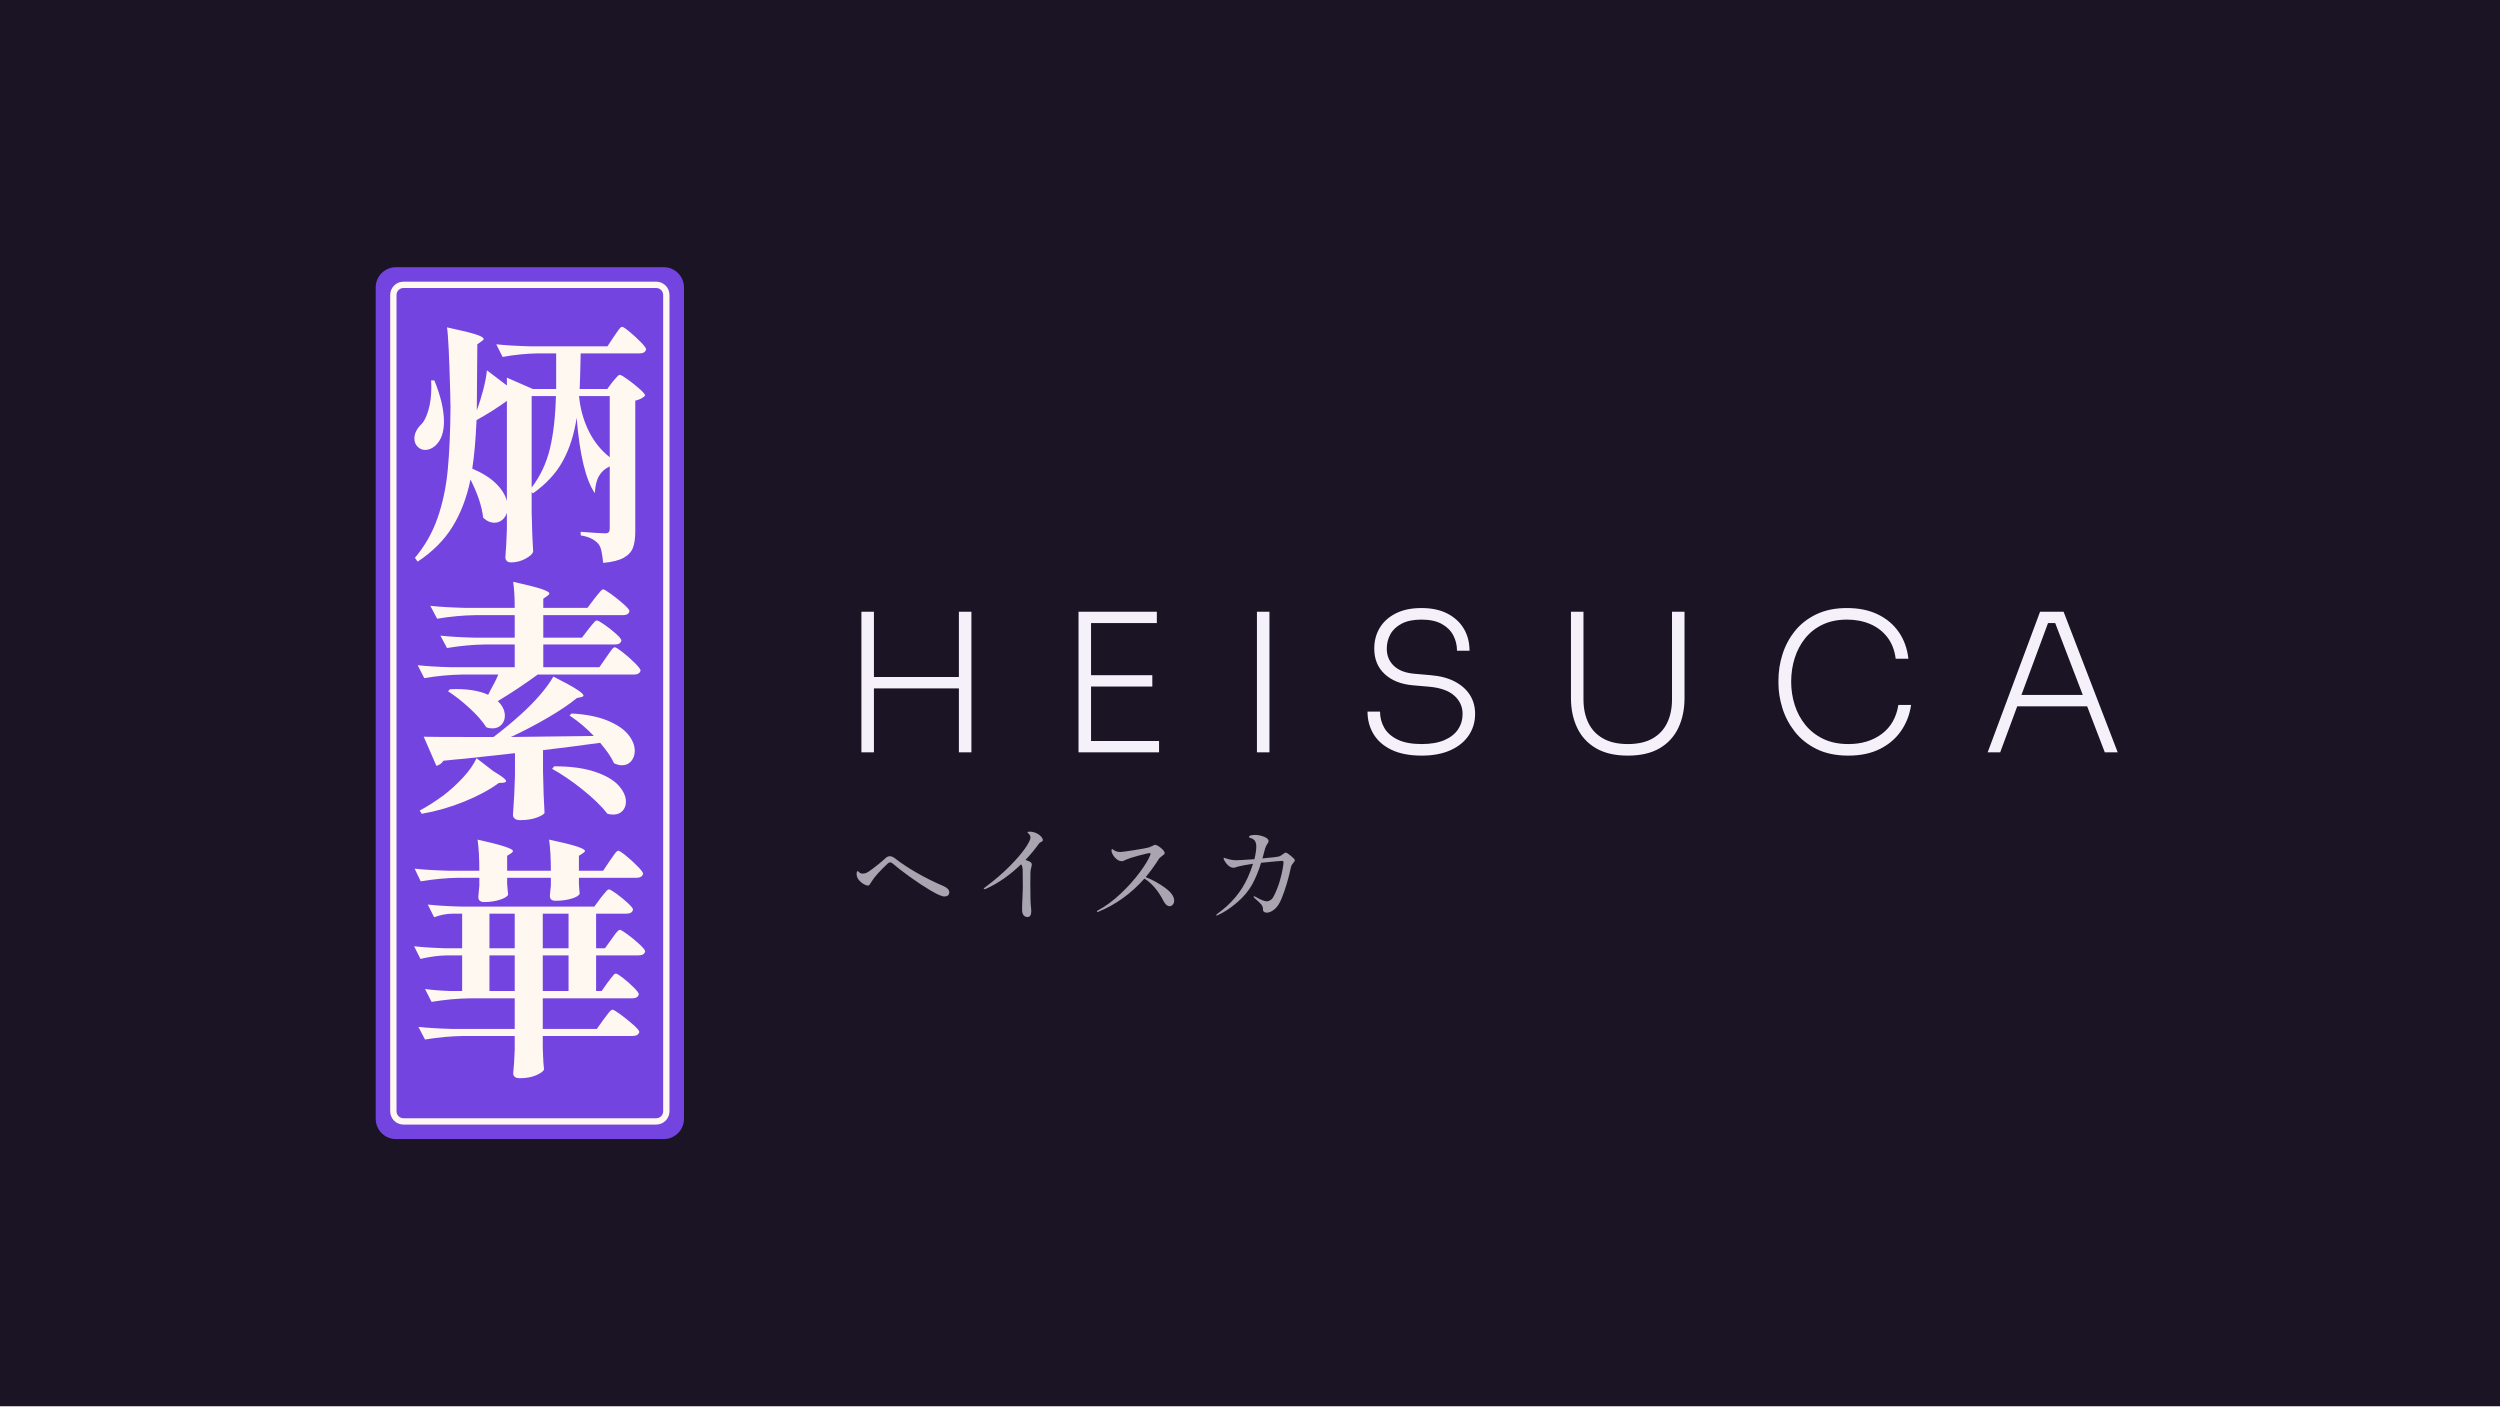
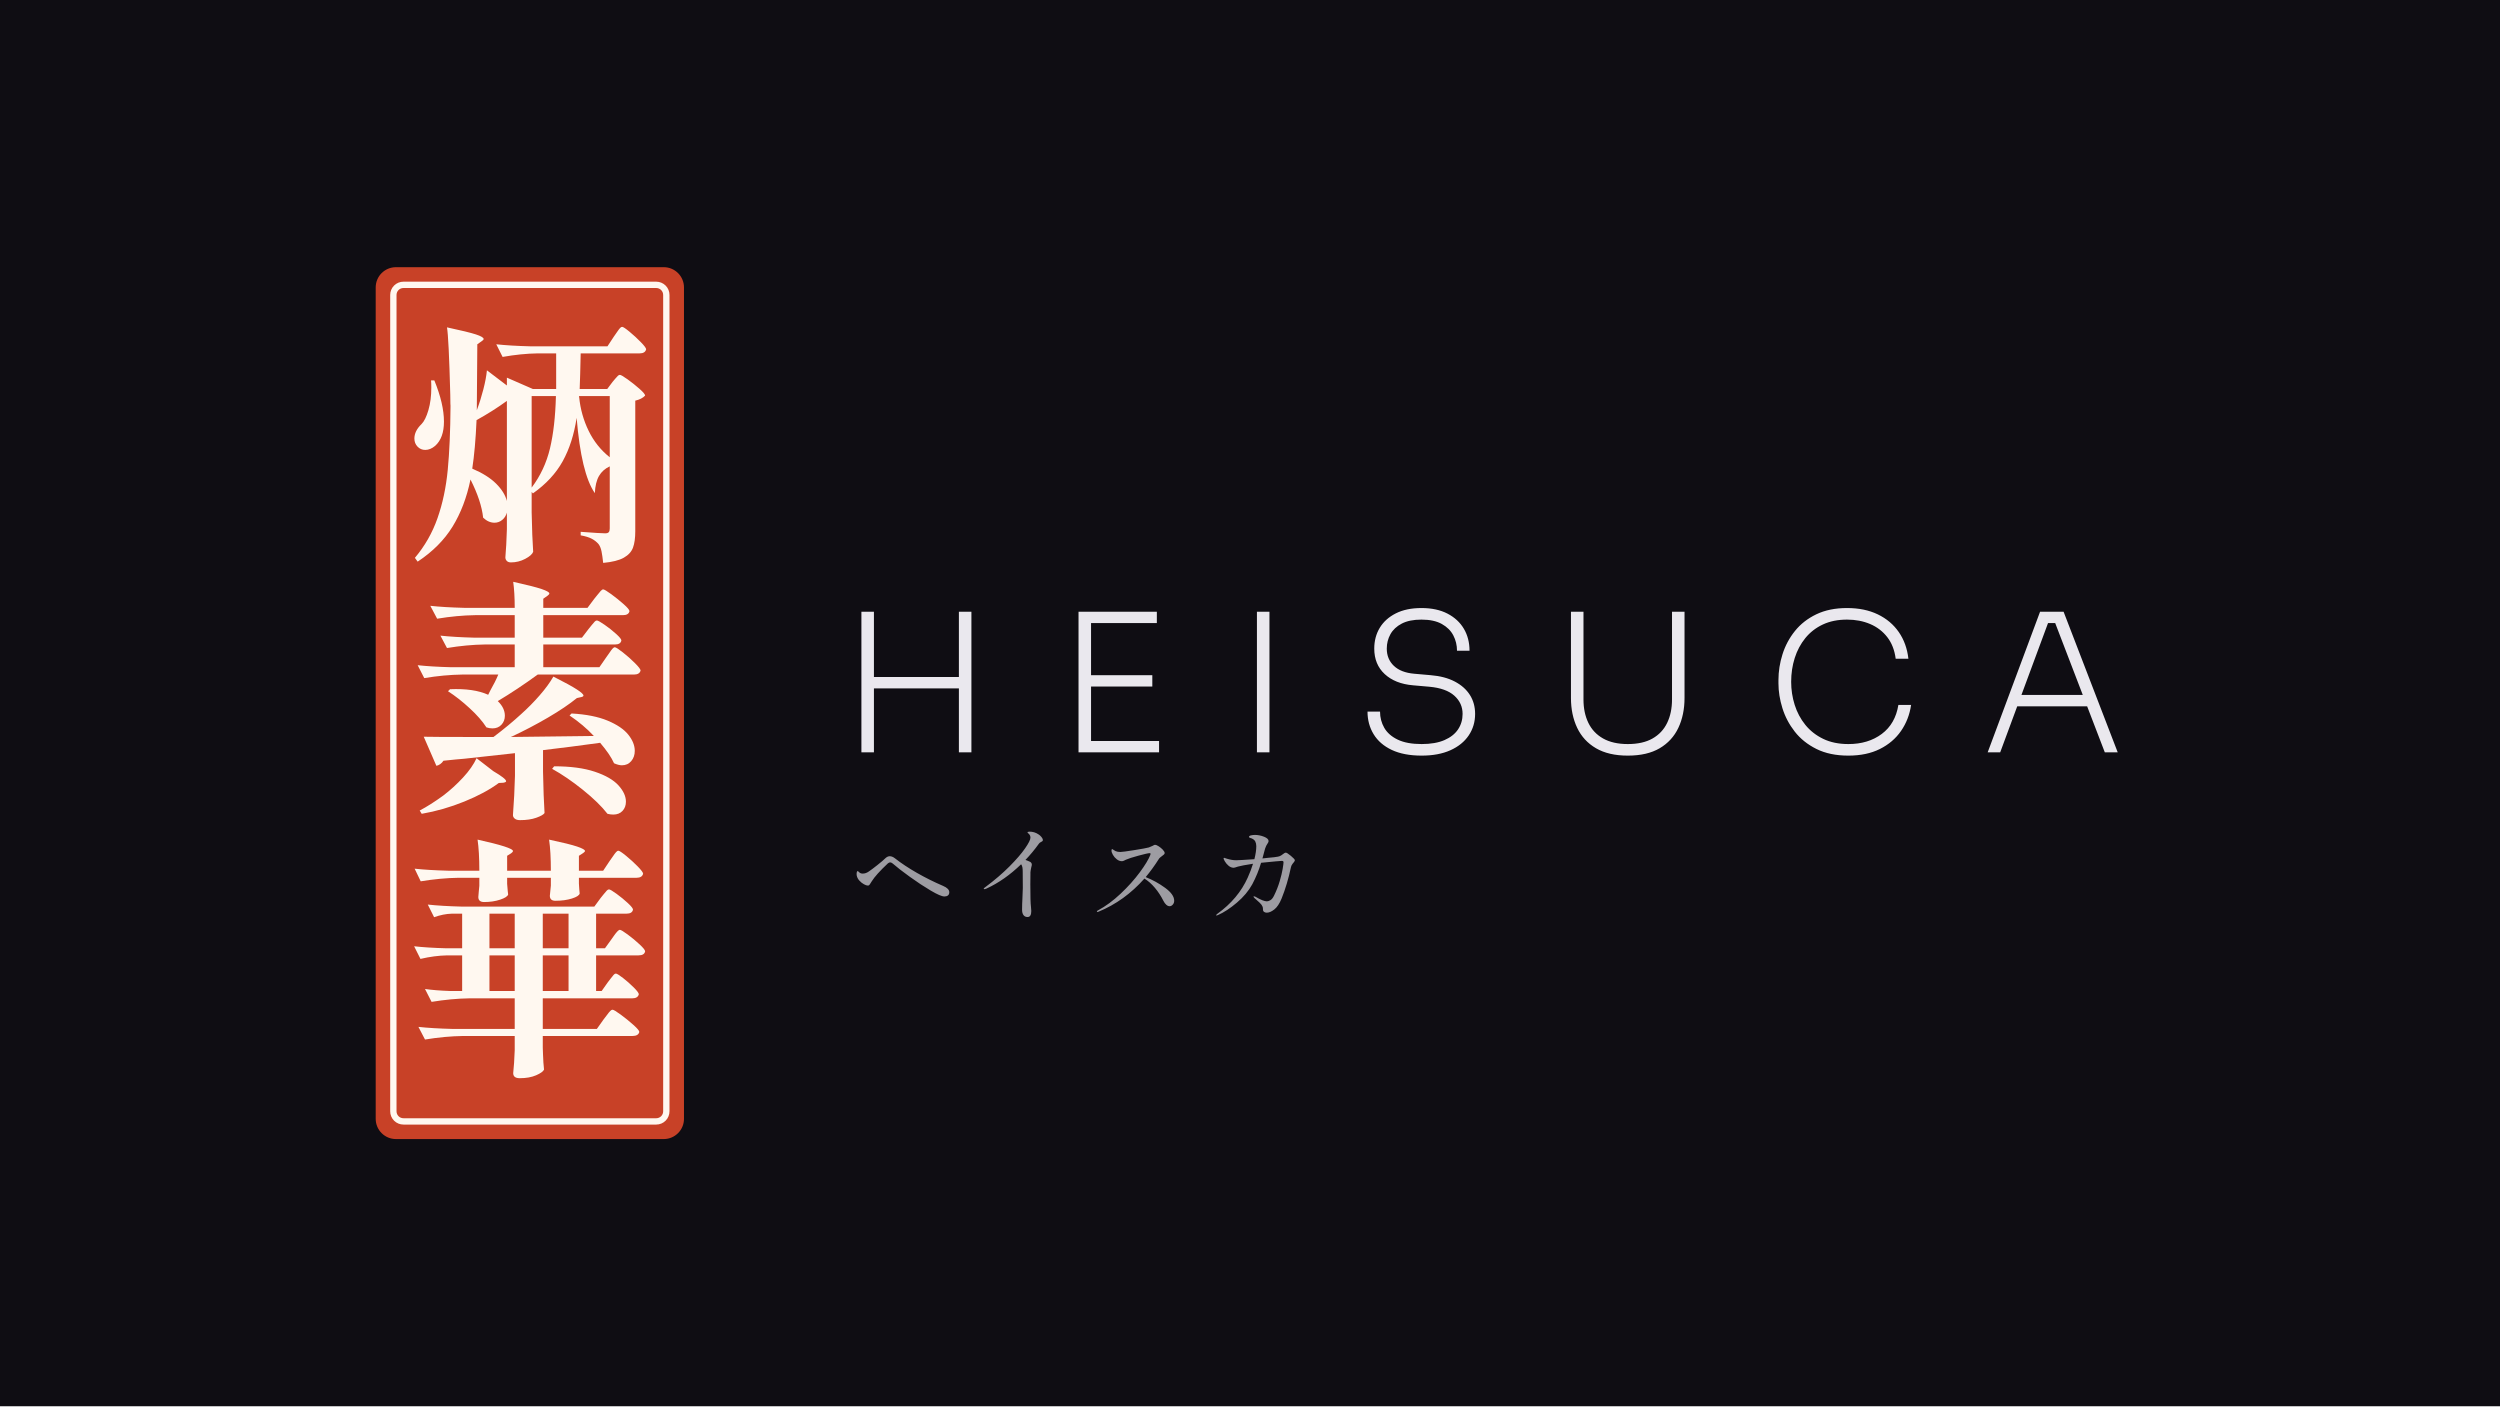
<svg xmlns="http://www.w3.org/2000/svg" viewBox="0 0 320 180" width="320" height="180">
-   <rect width="320" height="180" fill="#1A1424" />
+   <rect width="320" height="180" fill="#0F0D13" />
  <g transform="translate(48.09,34.20)">
-     <path d="M2.59,0.00H36.88A2.59,2.59 0 0 1 39.46,2.59V109.01A2.59,2.59 0 0 1 36.88,111.60H2.59A2.59,2.59 0 0 1 0.00,109.01V2.59A2.59,2.59 0 0 1 2.59,0.00Z" fill="#7444E0" />
+     <path d="M2.59,0.00H36.88A2.59,2.59 0 0 1 39.46,2.59V109.01A2.59,2.59 0 0 1 36.88,111.60H2.59A2.59,2.59 0 0 1 0.00,109.01V2.59A2.59,2.59 0 0 1 2.59,0.00Z" fill="#C84127" />
    <path d="M3.56,2.26H35.91A1.29,1.29 0 0 1 37.20,3.56V108.04A1.29,1.29 0 0 1 35.91,109.34H3.56A1.29,1.29 0 0 1 2.26,108.04V3.56A1.29,1.29 0 0 1 3.56,2.26Z" fill="none" stroke="#FFF8F0" stroke-width="0.81" />
    <path transform="translate(3.56,34.94) scale(0.03235)" d="M956 -572Q943 -558 917 -552V-35Q917 5 908.0 29.5Q899 54 871.5 69.5Q844 85 790 90Q787 62 783.5 44.5Q780 27 772 16Q761 3 745.0 -5.5Q729 -14 701 -19V-33Q780 -27 798 -27Q808 -27 812.0 -31.5Q816 -36 816 -46V-292Q788 -279 773.5 -254.0Q759 -229 757 -186Q703 -264 685 -484Q670 -385 630.0 -312.5Q590 -240 512 -185L507 -191V-110Q509 -11 513 46Q508 60 481.5 74.0Q455 88 425 88Q414 88 408.5 82.0Q403 76 403 68Q407 23 409 -43V-109Q404 -91 390.5 -80.0Q377 -69 360 -69Q336 -69 315 -89Q308 -155 265 -240Q243 -133 194.0 -53.5Q145 26 56 85L45 70Q104 0 134.5 -87.0Q165 -174 175.0 -278.0Q185 -382 186 -531Q186 -532 185.5 -540.0Q185 -548 185 -576Q179 -803 172 -842Q256 -824 286.5 -814.0Q317 -804 317 -796Q317 -792 309 -787L292 -775L290 -514Q305 -554 316.0 -597.0Q327 -640 330 -672L409 -612V-643L512 -598H604V-739H530Q465 -738 392 -725L367 -775Q422 -769 500 -767H807L832 -805Q837 -812 844.5 -823.0Q852 -834 856.5 -839.0Q861 -844 865 -844Q871 -844 894.5 -824.5Q918 -805 939.0 -783.5Q960 -762 960 -755Q956 -739 934 -739H701Q699 -644 697 -598H806L827 -626Q831 -631 837.5 -638.5Q844 -646 848.0 -650.0Q852 -654 856 -654Q862 -654 887.0 -636.0Q912 -618 934.0 -598.5Q956 -579 956 -572ZM43 -402Q43 -432 71 -459Q87 -475 98.5 -514.5Q110 -554 110 -604Q110 -622 109 -632H122Q160 -539 160 -469Q160 -404 125 -373Q106 -357 86 -357Q68 -357 55.5 -370.0Q43 -383 43 -402ZM507 -208Q559 -277 579.5 -363.0Q600 -449 603 -570H507ZM816 -570H695L694 -566H695Q702 -495 732.5 -432.5Q763 -370 816 -328ZM409 -551Q354 -511 289 -475Q284 -361 272 -283Q333 -257 366.5 -223.5Q400 -190 409 -155Z" fill="#FFF8F0" />
    <path transform="translate(3.56,67.93) scale(0.03235)" d="M732 -668Q737 -674 744.5 -683.5Q752 -693 756.5 -697.5Q761 -702 765 -702Q771 -702 795.5 -685.0Q820 -668 841.0 -649.0Q862 -630 862 -623Q859 -607 837 -607H553V-517H775L802 -556Q806 -561 814.0 -573.0Q822 -585 827.0 -590.5Q832 -596 836 -596Q842 -596 867.5 -576.0Q893 -556 915.5 -533.5Q938 -511 938 -504Q934 -488 912 -488H531Q450 -429 373 -383Q401 -356 401 -325Q401 -304 387.5 -289.5Q374 -275 352 -275Q340 -275 328 -279Q305 -315 261.5 -355.0Q218 -395 176 -422L184 -430Q278 -434 335 -408L344 -426Q363 -459 375 -488H232Q161 -487 82 -474L56 -525Q111 -519 189 -517H440V-607H322Q251 -606 172 -593L146 -642Q201 -636 279 -634H440V-723H283Q212 -722 133 -709L106 -760Q161 -754 239 -752H440Q440 -812 434 -855Q515 -837 546.0 -826.5Q577 -816 577 -809Q577 -805 570 -800L553 -788V-752H728L755 -788Q761 -795 767.5 -803.5Q774 -812 780.0 -818.5Q786 -825 790 -825Q796 -825 822.0 -806.0Q848 -787 871.0 -766.5Q894 -746 894 -739Q891 -723 868 -723H553V-634H706ZM753 -245Q712 -289 657 -326L665 -334Q752 -329 808.0 -305.5Q864 -282 889.5 -250.0Q915 -218 915 -186Q915 -162 901.0 -145.5Q887 -129 864 -129Q851 -129 833 -137Q818 -171 778 -218Q655 -201 552 -189V-104Q554 -1 558 60Q552 69 525.5 78.5Q499 88 461 88Q447 88 440.0 82.0Q433 76 433 68Q439 -10 441 -88V-177L241 -155Q214 -153 158 -147Q153 -139 145.0 -133.5Q137 -128 130 -127L80 -242Q123 -241 258 -241H356Q417 -287 466 -332Q504 -366 538.5 -405.5Q573 -445 593 -480Q660 -446 686.0 -429.0Q712 -412 712 -405Q712 -401 704 -399L686 -395Q642 -359 572.0 -318.0Q502 -277 425 -241ZM355 -106Q406 -76 406 -66Q406 -62 395 -60L377 -59Q323 -19 240.5 14.5Q158 48 72 63L64 50Q106 28 157 -9Q199 -41 235.5 -80.5Q272 -120 289 -157ZM596 -125Q693 -125 757.0 -103.5Q821 -82 850.5 -49.5Q880 -17 880 15Q880 37 866.5 51.5Q853 66 830 66Q819 66 807 63Q773 19 709.5 -32.0Q646 -83 588 -115Z" fill="#FFF8F0" />
    <path transform="translate(3.56,100.93) scale(0.03235)" d="M816 -771Q820 -776 828.0 -788.0Q836 -800 841.0 -805.5Q846 -811 850 -811Q856 -811 880.5 -791.0Q905 -771 926.5 -749.0Q948 -727 948 -720Q944 -704 922 -704H694V-681Q695 -668 695.5 -657.5Q696 -647 697 -642Q695 -631 666.5 -622.0Q638 -613 601 -613Q579 -613 579 -633Q579 -633 583 -673V-704H410V-680Q413 -642 414 -638Q411 -627 382.5 -617.5Q354 -608 319 -608Q296 -608 296 -628Q298 -646 298 -652L300 -672V-704H218Q147 -703 68 -690L44 -740Q99 -734 177 -732H300Q300 -807 293 -855Q433 -824 433 -810Q433 -806 426 -801L410 -791V-732H583Q583 -807 576 -855Q656 -838 687.0 -827.5Q718 -817 718 -810Q718 -807 711 -802L694 -791V-732H790ZM823 -461Q828 -468 834.0 -476.5Q840 -485 846.0 -491.5Q852 -498 856 -498Q862 -498 887.0 -479.5Q912 -461 934.0 -440.5Q956 -420 956 -413Q953 -397 930 -397H762V-256H784L808 -290Q812 -295 819.5 -305.0Q827 -315 831.5 -320.0Q836 -325 840 -325Q846 -325 868.5 -307.5Q891 -290 911.0 -270.0Q931 -250 931 -243Q927 -227 905 -227H551V-106H765L792 -144Q797 -150 805.0 -161.0Q813 -172 818.0 -177.0Q823 -182 827 -182Q833 -182 859.5 -162.5Q886 -143 909.5 -122.0Q933 -101 933 -94Q929 -78 906 -78H551V-32L552 -4Q553 29 556 55Q551 66 524.5 77.5Q498 89 460 89Q434 89 434 69Q438 33 440 -22V-78H235Q164 -77 85 -64L59 -114Q114 -108 192 -106H440V-227H261Q190 -226 111 -213L85 -264Q126 -258 185 -256H232V-397H173Q122 -396 67 -383L42 -433Q95 -427 170 -425H232V-562H191Q157 -561 121 -548L96 -598Q151 -592 229 -590H755L780 -624Q785 -630 792.5 -639.5Q800 -649 804.5 -653.5Q809 -658 813 -658Q819 -658 843.0 -640.5Q867 -623 887.5 -604.0Q908 -585 908 -578Q905 -562 882 -562H762V-425H797ZM440 -562H340V-425H440ZM653 -425V-562H551V-425ZM340 -397V-256H440V-397ZM551 -256H653V-397H551Z" fill="#FFF8F0" />
  </g>
-   <path transform="translate(107.35,96.30) scale(0.02466)" d="M624 0V-730H689V0ZM118 0V-730H183V0ZM167 -332V-391H640V-332ZM1245.0 0V-730H1310.0V0ZM1292.5 0.0V-59.0H1663.0V0ZM1292.5 -341.5V-400.5H1628.0V-341.5ZM1292.5 -671.0V-730.0H1651.5V-671.0ZM2171.0 0V-730H2236.0V0ZM3026.0 17Q2933.5 17.0 2871.0 -12.5Q2808.5 -42.0 2776.75 -94.0Q2745.0 -146 2745.0 -211.5H2810.0Q2810.0 -165.5 2832.0 -127.25Q2854.0 -89 2901.75 -66.0Q2949.5 -43.0 3026.0 -43Q3097.0 -43 3144.25 -63.5Q3191.5 -84.0 3215.0 -119.25Q3238.5 -154.5 3238.5 -199.5Q3238.5 -255.5 3195.75 -294.0Q3153.0 -332.5 3066.5 -340.5L2981.0 -348Q2888.5 -356.0 2834.25 -406.25Q2780.0 -456.5 2780.0 -538.5Q2780.0 -599 2808.5 -646.25Q2837.0 -693.5 2891.75 -721.25Q2946.5 -749.0 3025.0 -749Q3104.5 -749.0 3160.25 -720.0Q3216.0 -691 3245.25 -641.25Q3274.5 -591.5 3274.5 -527.5H3209.5Q3209.5 -570.0 3190.5 -606.75Q3171.5 -643.5 3130.75 -666.25Q3090.0 -689 3025.0 -689Q2962.5 -689.0 2922.75 -668.25Q2883.0 -647.5 2864.0 -613.25Q2845.0 -579 2845.0 -538.5Q2845.0 -484 2881.75 -449.0Q2918.5 -414.0 2987.5 -408.0L3073.0 -400.5Q3146.5 -394.5 3198.0 -367.5Q3249.5 -340.5 3276.5 -297.75Q3303.5 -255.0 3303.5 -199.5Q3303.5 -137.0 3270.25 -87.75Q3237.0 -38.5 3175.0 -10.75Q3113.0 17 3026.0 17ZM4096.0 17Q3996.5 17.0 3931.0 -21.25Q3865.5 -59.5 3833.25 -127.25Q3801.0 -195 3801.0 -282.5V-730H3866.0V-274.5Q3866.0 -205.5 3891.25 -153.25Q3916.5 -101.0 3967.75 -72.0Q4019.0 -43 4096.0 -43Q4173.5 -43.0 4224.25 -71.75Q4275.0 -100.5 4300.25 -152.75Q4325.5 -205.0 4325.5 -274.5V-730.0H4390.5V-282.5Q4390.5 -195.0 4358.5 -127.25Q4326.5 -59.5 4261.5 -21.25Q4196.5 17.0 4096.0 17ZM5241.0 17Q5144.5 17.0 5075.25 -17.5Q5006.0 -52 4962.5 -107.75Q4919.0 -163.5 4898.5 -229.5Q4878.0 -295.5 4878.0 -358V-375Q4878.0 -442.5 4899.0 -509.0Q4920.0 -575.5 4963.5 -629.75Q5007.0 -684 5074.5 -716.5Q5142.0 -749 5234.0 -749Q5325.5 -749.0 5393.5 -716.25Q5461.5 -683.5 5502.5 -624.5Q5543.5 -565.5 5552.5 -486.0H5486.5Q5478.0 -552.5 5443.0 -597.75Q5408.0 -643 5354.0 -666.0Q5300.0 -689 5234.0 -689Q5162.5 -689.0 5108.25 -663.5Q5054.0 -638 5017.5 -593.0Q4981.0 -548 4962.5 -489.75Q4944.0 -431.5 4944.0 -366Q4944.0 -304.5 4962.25 -246.5Q4980.5 -188.5 5017.5 -142.75Q5054.5 -97.0 5110.25 -70.0Q5166.0 -43 5241.0 -43Q5344.0 -43 5414.25 -95.5Q5484.5 -148.0 5500.5 -246.0H5566.5Q5555.5 -170.5 5514.25 -111.0Q5473.0 -51.5 5404.25 -17.25Q5335.5 17.0 5241.0 17ZM5964.0 0 6236.0 -730H6358.0L6639.0 0H6572.0L6307.0 -690.5L6344.0 -671H6246.0L6284.5 -690.5L6029.0 0ZM6101.5 -239.0 6123.5 -298.0H6474.0L6496.5 -239.0Z" fill="#F4F1FA" />
-   <path opacity=".65" transform="translate(108.79,117.00) scale(0.01356)" d="M404 -477Q391 -488 380 -488Q371 -488 359 -479Q245 -372 206 -309Q202 -303 193.0 -288.5Q184 -274 179.5 -271.5Q175 -269 168 -269Q155 -269 132.0 -281.5Q109 -294 89.0 -316.0Q69 -338 64 -365L63 -378Q63 -390 66.0 -398.0Q69 -406 73 -406Q76 -406 81.5 -400.0Q87 -394 94 -389Q104 -382 120 -382Q150 -382 177 -401Q203 -418 258.0 -461.5Q313 -505 337 -529Q356 -546 376 -546Q399 -546 424 -527Q513 -457 633.0 -388.5Q753 -320 879 -266Q938 -241 938 -206Q938 -186 925.5 -176.0Q913 -166 892 -166Q857 -166 763.0 -221.5Q669 -277 565.0 -352.0Q461 -427 404 -477ZM1821.0 -699Q1821.0 -692 1818.0 -689.0Q1815.0 -686 1807.0 -682Q1806.0 -681 1798.0 -677.0Q1790.0 -673 1783.0 -663Q1725.0 -582 1657.0 -511Q1678.0 -504 1701.0 -493Q1717.0 -484 1717.0 -466Q1717.0 -459 1712.0 -442Q1705.0 -411 1704.0 -394V-373Q1703.0 -352 1703.0 -281Q1703.0 -111 1709.0 -69Q1712.0 -47 1712.0 -29Q1712.0 28 1677.0 28Q1652.0 28 1638.5 10.0Q1625.0 -8 1625.0 -41Q1625.0 -73 1626.0 -97.5Q1627.0 -122 1628.0 -140Q1632.0 -212 1632.0 -246L1631.0 -402Q1631.0 -426 1628.0 -442.0Q1625.0 -458 1616.0 -470Q1461.0 -320 1290.0 -241Q1276.0 -235 1270.0 -235Q1263.0 -235 1263.0 -238Q1263.0 -245 1283.0 -258Q1410.0 -353 1506.0 -449.5Q1602.0 -546 1653.0 -619.5Q1704.0 -693 1704.0 -721Q1704.0 -742 1690.0 -756Q1686.0 -760 1681.0 -764.0Q1676.0 -768 1676.0 -770Q1676.0 -778 1696.0 -778Q1741.0 -778 1779.0 -753Q1795.0 -743 1808.0 -727.5Q1821.0 -712 1821.0 -699ZM3061.0 -126Q3061.0 -104 3047.5 -89.0Q3034.0 -74 3018.0 -74Q3002.0 -74 2986.5 -87.5Q2971.0 -101 2959.0 -125Q2925.0 -193 2878.5 -248.0Q2832.0 -303 2780.0 -335Q2592.0 -123 2346.0 -22Q2341.0 -20 2337.0 -20Q2331.0 -20 2331.0 -25Q2331.0 -30 2342.0 -35Q2450.0 -93 2555.0 -192.0Q2660.0 -291 2735.5 -393.0Q2811.0 -495 2836.0 -559Q2838.0 -569 2838.0 -570Q2838.0 -575 2829.0 -575Q2811.0 -575 2724.5 -551.5Q2638.0 -528 2605.0 -513Q2599.0 -510 2588.0 -504.5Q2577.0 -499 2567.0 -499Q2542.0 -499 2519.0 -517.0Q2496.0 -535 2482.5 -559.0Q2469.0 -583 2469.0 -599Q2469.0 -613 2476.0 -613Q2479.0 -613 2488.0 -606.0Q2497.0 -599 2508.0 -594Q2527.0 -586 2553.0 -586Q2574.0 -586 2684.0 -603.5Q2794.0 -621 2822.0 -629Q2832.0 -632 2857.0 -644Q2874.0 -654 2880.0 -654Q2892.0 -654 2914.0 -640.0Q2936.0 -626 2953.5 -607.5Q2971.0 -589 2971.0 -576Q2971.0 -569 2964.5 -562.5Q2958.0 -556 2945.0 -547Q2937.0 -541 2928.5 -534.0Q2920.0 -527 2916.0 -520Q2858.0 -428 2792.0 -349Q2890.0 -310 2975.5 -247.5Q3061.0 -185 3061.0 -126ZM4200.0 -508Q4200.0 -501 4191.0 -490.0Q4182.0 -479 4178.0 -474Q4165.0 -456 4163.0 -442Q4129.0 -281 4075.0 -147Q4045.0 -74 4006.0 -43.5Q3967.0 -13 3935.0 -13Q3920.0 -13 3909.5 -20.5Q3899.0 -28 3899.0 -43Q3899.0 -60 3895.5 -69.0Q3892.0 -78 3885.0 -88Q3874.0 -103 3838.0 -134L3819.0 -151Q3810.0 -160 3810.0 -164Q3810.0 -168 3814.0 -168Q3818.0 -168 3827.0 -164Q3902.0 -120 3936.0 -120Q3950.0 -120 3969.0 -131.0Q3988.0 -142 4003.0 -173Q4037.0 -242 4057.0 -310.5Q4077.0 -379 4085.0 -427.0Q4093.0 -475 4093.0 -489Q4093.0 -502 4077.0 -502Q4061.0 -502 3881.0 -484Q3851.0 -381 3798.0 -281Q3747.0 -188 3653.0 -108.0Q3559.0 -28 3475.0 9Q3465.0 14 3461.0 14Q3457.0 14 3457.0 11Q3457.0 6 3469.0 -3Q3665.0 -144 3755.0 -344Q3786.0 -413 3805.0 -475Q3797.0 -473 3794.0 -473Q3707.0 -460 3662.0 -448Q3651.0 -445 3640.5 -441.0Q3630.0 -437 3624.0 -437Q3597.0 -437 3575.0 -455.5Q3553.0 -474 3540.0 -496.0Q3527.0 -518 3527.0 -525Q3527.0 -531 3533.0 -531Q3536.0 -531 3557.0 -523Q3605.0 -508 3646.0 -508Q3676.0 -508 3818.0 -518Q3836.0 -590 3836.0 -640Q3836.0 -666 3826.5 -685.0Q3817.0 -704 3790.0 -715Q3784.0 -717 3779.0 -718.5Q3774.0 -720 3770.5 -722.5Q3767.0 -725 3767.0 -728Q3767.0 -738 3784.5 -742.5Q3802.0 -747 3823.0 -747Q3866.0 -747 3909.0 -730.0Q3952.0 -713 3952.0 -689Q3952.0 -679 3943.0 -667Q3928.0 -646 3919.0 -618Q3917.0 -613 3906.0 -570Q3903.0 -561 3900.5 -549.5Q3898.0 -538 3894.0 -525L3938.0 -530Q4020.0 -537 4041.0 -542Q4058.0 -545 4072.0 -554.5Q4086.0 -564 4088.0 -566Q4105.0 -580 4114.0 -580Q4126.0 -580 4163.0 -549.0Q4200.0 -518 4200.0 -508Z" fill="#F4F1FA" />
+   <path transform="translate(107.35,96.30) scale(0.02466)" d="M624 0V-730H689V0ZM118 0V-730H183V0ZM167 -332V-391H640V-332ZM1245.0 0V-730H1310.0V0ZM1292.5 0.0V-59.0H1663.0V0ZM1292.5 -341.5V-400.5H1628.0V-341.5ZM1292.5 -671.0V-730.0H1651.5V-671.0ZM2171.0 0V-730H2236.0V0ZM3026.0 17Q2933.5 17.0 2871.0 -12.5Q2808.5 -42.0 2776.75 -94.0Q2745.0 -146 2745.0 -211.5H2810.0Q2810.0 -165.5 2832.0 -127.25Q2854.0 -89 2901.75 -66.0Q2949.5 -43.0 3026.0 -43Q3097.0 -43 3144.25 -63.5Q3191.5 -84.0 3215.0 -119.25Q3238.5 -154.5 3238.5 -199.5Q3238.5 -255.5 3195.75 -294.0Q3153.0 -332.5 3066.5 -340.5L2981.0 -348Q2888.5 -356.0 2834.25 -406.25Q2780.0 -456.5 2780.0 -538.5Q2780.0 -599 2808.5 -646.25Q2837.0 -693.5 2891.75 -721.25Q2946.5 -749.0 3025.0 -749Q3104.5 -749.0 3160.25 -720.0Q3216.0 -691 3245.25 -641.25Q3274.5 -591.5 3274.5 -527.5H3209.5Q3209.5 -570.0 3190.5 -606.75Q3171.5 -643.5 3130.75 -666.25Q3090.0 -689 3025.0 -689Q2962.5 -689.0 2922.75 -668.25Q2883.0 -647.5 2864.0 -613.25Q2845.0 -579 2845.0 -538.5Q2845.0 -484 2881.75 -449.0Q2918.5 -414.0 2987.5 -408.0L3073.0 -400.5Q3146.5 -394.5 3198.0 -367.5Q3249.5 -340.5 3276.5 -297.75Q3303.5 -255.0 3303.5 -199.5Q3303.5 -137.0 3270.25 -87.75Q3237.0 -38.5 3175.0 -10.75Q3113.0 17 3026.0 17ZM4096.0 17Q3996.5 17.0 3931.0 -21.25Q3865.5 -59.5 3833.25 -127.25Q3801.0 -195 3801.0 -282.5V-730H3866.0V-274.5Q3866.0 -205.5 3891.25 -153.25Q3916.5 -101.0 3967.75 -72.0Q4019.0 -43 4096.0 -43Q4173.5 -43.0 4224.25 -71.75Q4275.0 -100.5 4300.25 -152.75Q4325.5 -205.0 4325.5 -274.5V-730.0H4390.5V-282.5Q4390.5 -195.0 4358.5 -127.25Q4326.5 -59.5 4261.5 -21.25Q4196.5 17.0 4096.0 17ZM5241.0 17Q5144.5 17.0 5075.25 -17.5Q5006.0 -52 4962.5 -107.75Q4919.0 -163.5 4898.5 -229.5Q4878.0 -295.5 4878.0 -358V-375Q4878.0 -442.5 4899.0 -509.0Q4920.0 -575.5 4963.5 -629.75Q5007.0 -684 5074.5 -716.5Q5142.0 -749 5234.0 -749Q5325.5 -749.0 5393.5 -716.25Q5461.5 -683.5 5502.5 -624.5Q5543.5 -565.5 5552.5 -486.0H5486.5Q5478.0 -552.5 5443.0 -597.75Q5408.0 -643 5354.0 -666.0Q5300.0 -689 5234.0 -689Q5162.5 -689.0 5108.25 -663.5Q5054.0 -638 5017.5 -593.0Q4981.0 -548 4962.5 -489.75Q4944.0 -431.5 4944.0 -366Q4944.0 -304.5 4962.25 -246.5Q4980.5 -188.5 5017.5 -142.75Q5054.5 -97.0 5110.25 -70.0Q5166.0 -43 5241.0 -43Q5344.0 -43 5414.25 -95.5Q5484.5 -148.0 5500.5 -246.0H5566.5Q5555.5 -170.5 5514.25 -111.0Q5473.0 -51.5 5404.25 -17.25Q5335.5 17.0 5241.0 17ZM5964.0 0 6236.0 -730H6358.0L6639.0 0H6572.0L6307.0 -690.5L6344.0 -671H6246.0L6284.5 -690.5L6029.0 0ZM6101.5 -239.0 6123.5 -298.0H6474.0L6496.5 -239.0Z" fill="#EAE8EE" />
+   <path opacity=".65" transform="translate(108.79,117.00) scale(0.01356)" d="M404 -477Q391 -488 380 -488Q371 -488 359 -479Q245 -372 206 -309Q202 -303 193.0 -288.5Q184 -274 179.5 -271.5Q175 -269 168 -269Q155 -269 132.0 -281.5Q109 -294 89.0 -316.0Q69 -338 64 -365L63 -378Q63 -390 66.0 -398.0Q69 -406 73 -406Q76 -406 81.5 -400.0Q87 -394 94 -389Q104 -382 120 -382Q150 -382 177 -401Q203 -418 258.0 -461.5Q313 -505 337 -529Q356 -546 376 -546Q399 -546 424 -527Q513 -457 633.0 -388.5Q753 -320 879 -266Q938 -241 938 -206Q938 -186 925.5 -176.0Q913 -166 892 -166Q857 -166 763.0 -221.5Q669 -277 565.0 -352.0Q461 -427 404 -477ZM1821.0 -699Q1821.0 -692 1818.0 -689.0Q1815.0 -686 1807.0 -682Q1806.0 -681 1798.0 -677.0Q1790.0 -673 1783.0 -663Q1725.0 -582 1657.0 -511Q1678.0 -504 1701.0 -493Q1717.0 -484 1717.0 -466Q1717.0 -459 1712.0 -442Q1705.0 -411 1704.0 -394V-373Q1703.0 -352 1703.0 -281Q1703.0 -111 1709.0 -69Q1712.0 -47 1712.0 -29Q1712.0 28 1677.0 28Q1652.0 28 1638.5 10.0Q1625.0 -8 1625.0 -41Q1625.0 -73 1626.0 -97.5Q1627.0 -122 1628.0 -140Q1632.0 -212 1632.0 -246L1631.0 -402Q1631.0 -426 1628.0 -442.0Q1625.0 -458 1616.0 -470Q1461.0 -320 1290.0 -241Q1276.0 -235 1270.0 -235Q1263.0 -235 1263.0 -238Q1263.0 -245 1283.0 -258Q1410.0 -353 1506.0 -449.5Q1602.0 -546 1653.0 -619.5Q1704.0 -693 1704.0 -721Q1704.0 -742 1690.0 -756Q1686.0 -760 1681.0 -764.0Q1676.0 -768 1676.0 -770Q1676.0 -778 1696.0 -778Q1741.0 -778 1779.0 -753Q1795.0 -743 1808.0 -727.5Q1821.0 -712 1821.0 -699ZM3061.0 -126Q3061.0 -104 3047.5 -89.0Q3034.0 -74 3018.0 -74Q3002.0 -74 2986.5 -87.5Q2971.0 -101 2959.0 -125Q2925.0 -193 2878.5 -248.0Q2832.0 -303 2780.0 -335Q2592.0 -123 2346.0 -22Q2341.0 -20 2337.0 -20Q2331.0 -20 2331.0 -25Q2331.0 -30 2342.0 -35Q2450.0 -93 2555.0 -192.0Q2660.0 -291 2735.5 -393.0Q2811.0 -495 2836.0 -559Q2838.0 -569 2838.0 -570Q2838.0 -575 2829.0 -575Q2811.0 -575 2724.5 -551.5Q2638.0 -528 2605.0 -513Q2599.0 -510 2588.0 -504.5Q2577.0 -499 2567.0 -499Q2542.0 -499 2519.0 -517.0Q2496.0 -535 2482.5 -559.0Q2469.0 -583 2469.0 -599Q2469.0 -613 2476.0 -613Q2479.0 -613 2488.0 -606.0Q2497.0 -599 2508.0 -594Q2527.0 -586 2553.0 -586Q2574.0 -586 2684.0 -603.5Q2794.0 -621 2822.0 -629Q2832.0 -632 2857.0 -644Q2874.0 -654 2880.0 -654Q2892.0 -654 2914.0 -640.0Q2936.0 -626 2953.5 -607.5Q2971.0 -589 2971.0 -576Q2971.0 -569 2964.5 -562.5Q2958.0 -556 2945.0 -547Q2937.0 -541 2928.5 -534.0Q2920.0 -527 2916.0 -520Q2858.0 -428 2792.0 -349Q2890.0 -310 2975.5 -247.5Q3061.0 -185 3061.0 -126ZM4200.0 -508Q4200.0 -501 4191.0 -490.0Q4182.0 -479 4178.0 -474Q4165.0 -456 4163.0 -442Q4129.0 -281 4075.0 -147Q4045.0 -74 4006.0 -43.5Q3967.0 -13 3935.0 -13Q3920.0 -13 3909.5 -20.5Q3899.0 -28 3899.0 -43Q3899.0 -60 3895.5 -69.0Q3892.0 -78 3885.0 -88Q3874.0 -103 3838.0 -134L3819.0 -151Q3810.0 -160 3810.0 -164Q3810.0 -168 3814.0 -168Q3818.0 -168 3827.0 -164Q3902.0 -120 3936.0 -120Q3950.0 -120 3969.0 -131.0Q3988.0 -142 4003.0 -173Q4037.0 -242 4057.0 -310.5Q4077.0 -379 4085.0 -427.0Q4093.0 -475 4093.0 -489Q4093.0 -502 4077.0 -502Q4061.0 -502 3881.0 -484Q3851.0 -381 3798.0 -281Q3747.0 -188 3653.0 -108.0Q3559.0 -28 3475.0 9Q3465.0 14 3461.0 14Q3457.0 14 3457.0 11Q3457.0 6 3469.0 -3Q3665.0 -144 3755.0 -344Q3786.0 -413 3805.0 -475Q3797.0 -473 3794.0 -473Q3707.0 -460 3662.0 -448Q3651.0 -445 3640.5 -441.0Q3630.0 -437 3624.0 -437Q3597.0 -437 3575.0 -455.5Q3553.0 -474 3540.0 -496.0Q3527.0 -518 3527.0 -525Q3527.0 -531 3533.0 -531Q3536.0 -531 3557.0 -523Q3605.0 -508 3646.0 -508Q3676.0 -508 3818.0 -518Q3836.0 -590 3836.0 -640Q3836.0 -666 3826.5 -685.0Q3817.0 -704 3790.0 -715Q3784.0 -717 3779.0 -718.5Q3774.0 -720 3770.5 -722.5Q3767.0 -725 3767.0 -728Q3767.0 -738 3784.5 -742.5Q3802.0 -747 3823.0 -747Q3866.0 -747 3909.0 -730.0Q3952.0 -713 3952.0 -689Q3952.0 -679 3943.0 -667Q3928.0 -646 3919.0 -618Q3917.0 -613 3906.0 -570Q3903.0 -561 3900.5 -549.5Q3898.0 -538 3894.0 -525L3938.0 -530Q4020.0 -537 4041.0 -542Q4058.0 -545 4072.0 -554.5Q4086.0 -564 4088.0 -566Q4105.0 -580 4114.0 -580Q4126.0 -580 4163.0 -549.0Q4200.0 -518 4200.0 -508Z" fill="#EAE8EE" />
</svg>
